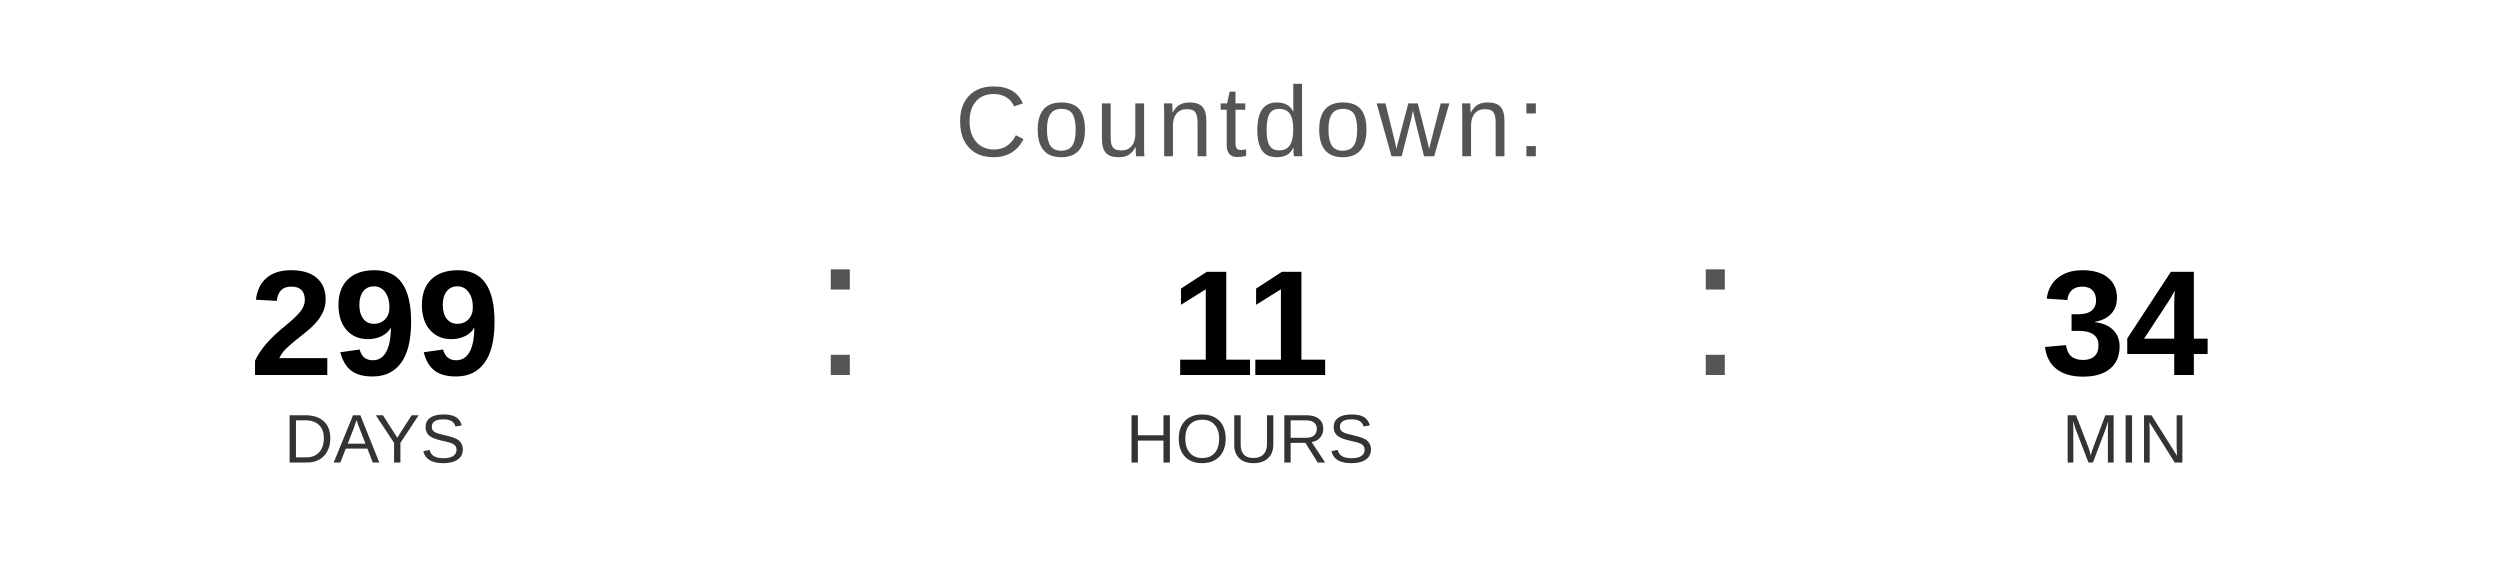
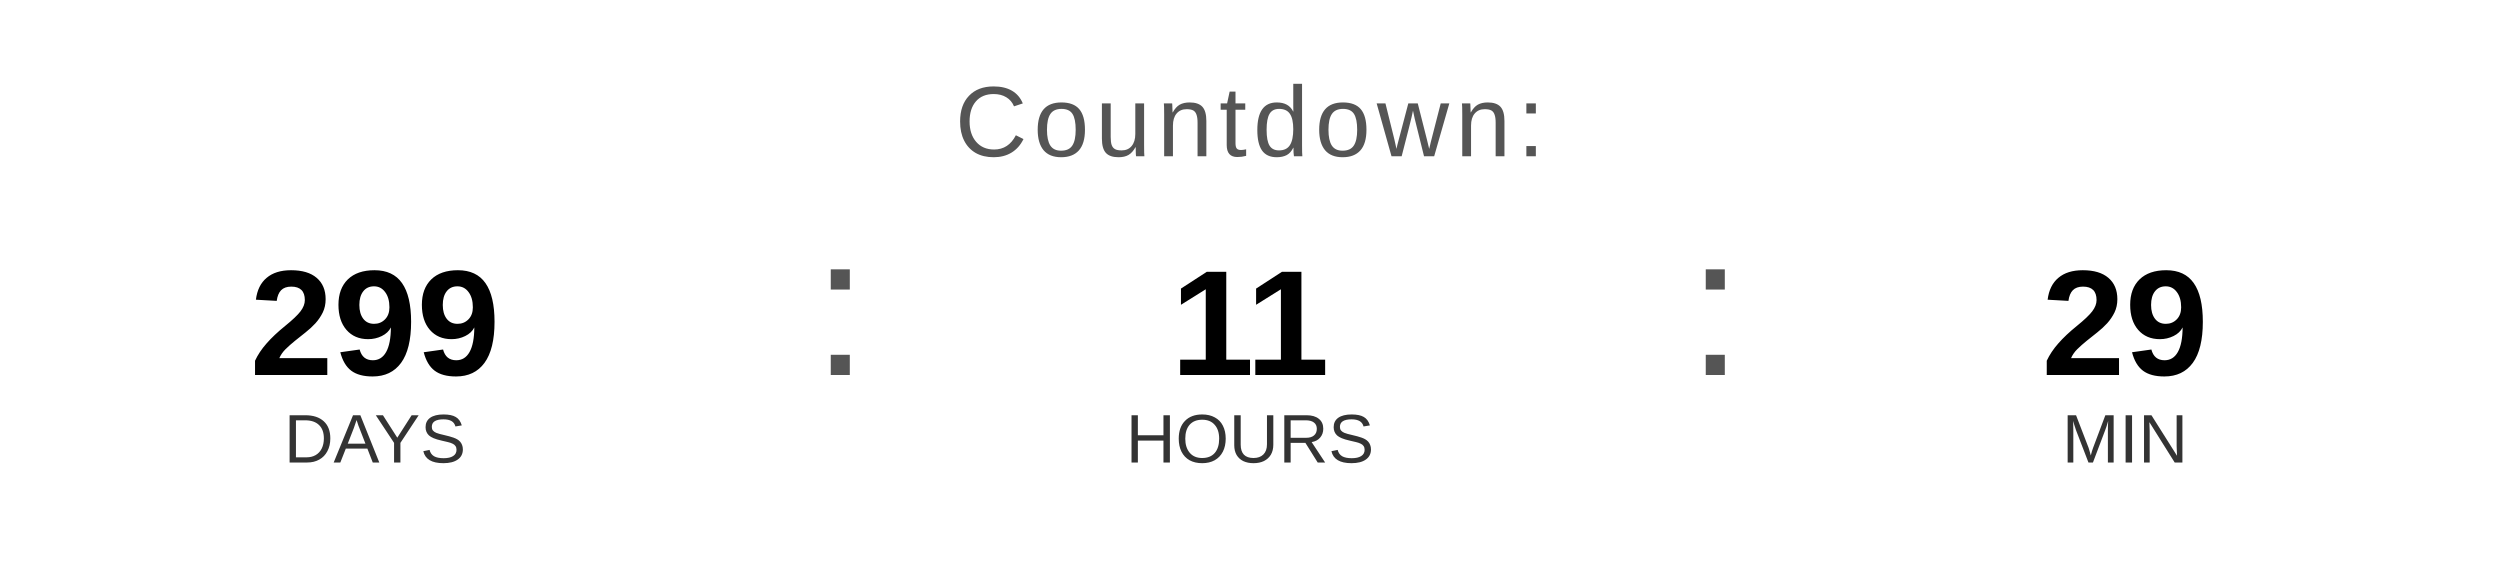
<svg xmlns="http://www.w3.org/2000/svg" width="400" height="90" viewBox="0 0 400 90">
  <text x="200" y="25" font-family="Arial, Helvetica, sans-serif" font-size="16" fill="#555555" text-anchor="middle" letter-spacing="1">
    Countdown:
  </text>
  <text x="60" y="60" font-family="Arial, Helvetica, sans-serif" font-size="24" font-weight="bold" fill="#000000" text-anchor="middle">299</text>
  <text x="60" y="74" font-family="Arial, Helvetica, sans-serif" font-size="11" fill="#333333" text-anchor="middle">DAYS</text>
  <text x="130" y="60" font-family="Arial, sans-serif" font-size="32" fill="#555555">:</text>
  <text x="200" y="60" font-family="Arial, Helvetica, sans-serif" font-size="24" font-weight="bold" fill="#000000" text-anchor="middle">11</text>
  <text x="200" y="74" font-family="Arial, Helvetica, sans-serif" font-size="11" fill="#333333" text-anchor="middle">HOURS</text>
  <text x="270" y="60" font-family="Arial, sans-serif" font-size="32" fill="#555555">:</text>
-   <text x="340" y="60" font-family="Arial, Helvetica, sans-serif" font-size="24" font-weight="bold" fill="#000000" text-anchor="middle">34</text>
+   <text x="340" y="60" font-family="Arial, Helvetica, sans-serif" font-size="24" font-weight="bold" fill="#000000" text-anchor="middle">29</text>
  <text x="340" y="74" font-family="Arial, Helvetica, sans-serif" font-size="11" fill="#333333" text-anchor="middle">MIN</text>
</svg>
